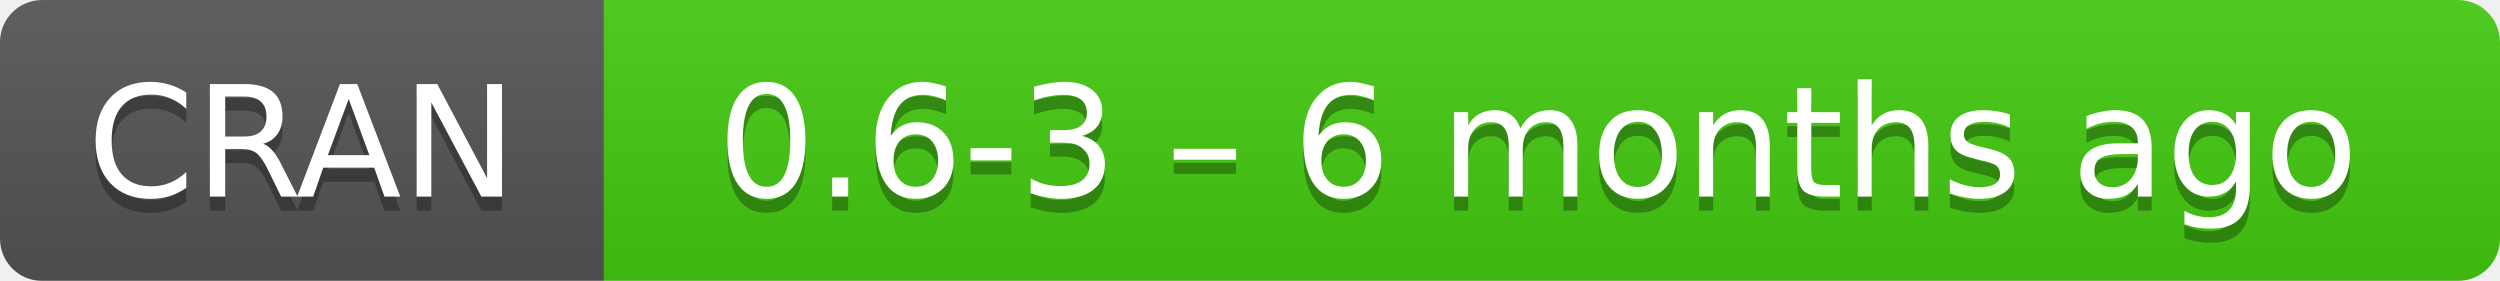
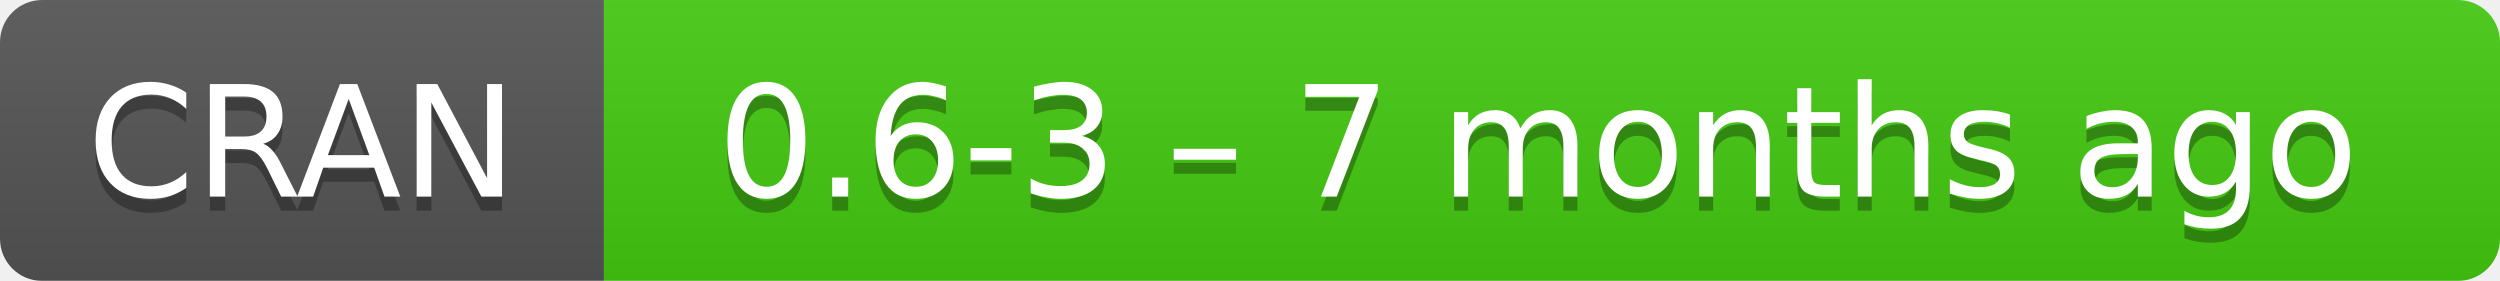
- <svg xmlns="http://www.w3.org/2000/svg" width="178" height="20" aria-label="CRAN 0.6-3 – 6 months ago">
+ <svg xmlns="http://www.w3.org/2000/svg" width="178" height="20" aria-label="CRAN 0.6-3 – 7 months ago">
  <linearGradient id="b" x2="0" y2="100%">
    <stop offset="0" stop-color="#bbb" stop-opacity=".1" />
    <stop offset="1" stop-opacity=".1" />
  </linearGradient>
  <mask id="a">
    <rect width="178" height="20" rx="3" fill="#fff" />
  </mask>
  <g mask="url(#a)">
    <path fill="#555" d="M0 0h43v20H0z" />
    <path fill="#4c1" d="M43 0h154.5v20H43z" />
    <path fill="url(#b)" d="M0 0h178v20H0z" />
  </g>
  <g fill="#fff" text-anchor="middle" font-family="DejaVu Sans,Verdana,Geneva,sans-serif" font-size="11">
    <text x="21.5" y="15" fill="#010101" fill-opacity=".3">
      CRAN
    </text>
    <text x="21.5" y="14">
      CRAN
    </text>
    <text x="109.5" y="15" fill="#010101" fill-opacity=".3">
-       0.6-3 – 6 months ago
+       0.6-3 – 7 months ago
    </text>
    <text x="109.5" y="14">
-       0.6-3 – 6 months ago
+       0.6-3 – 7 months ago
    </text>
  </g>
</svg>
